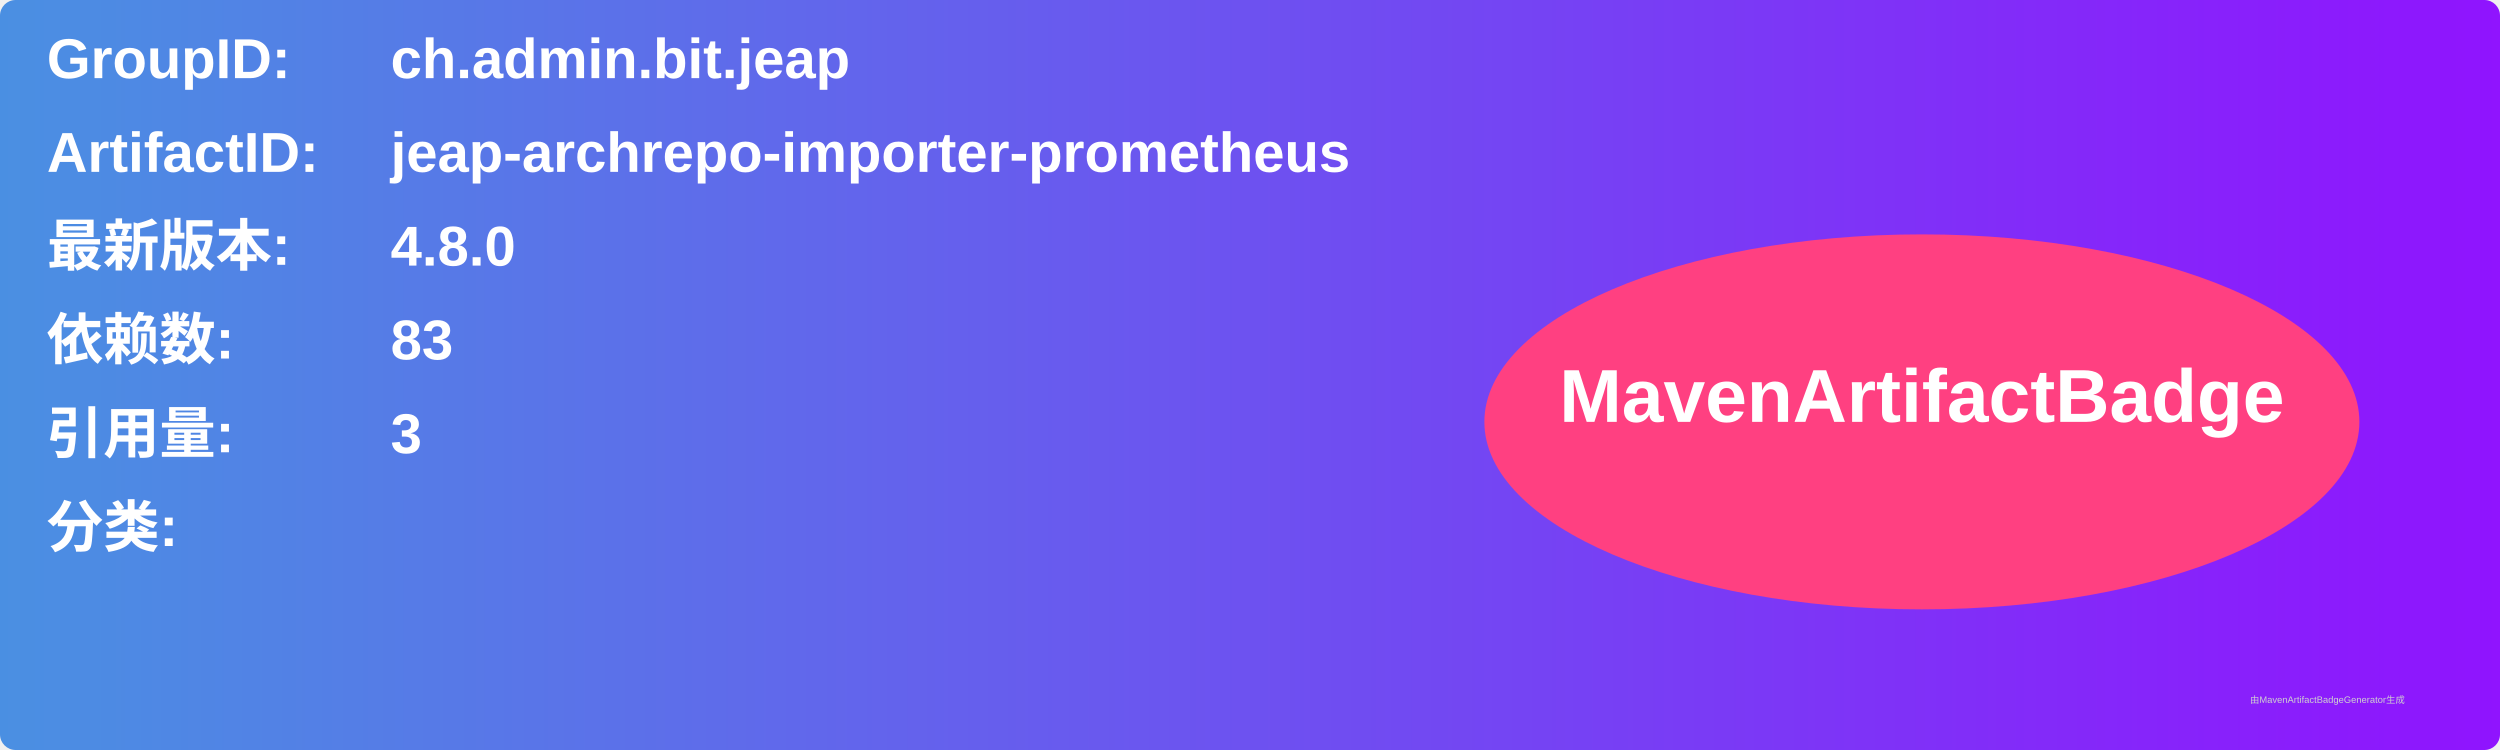
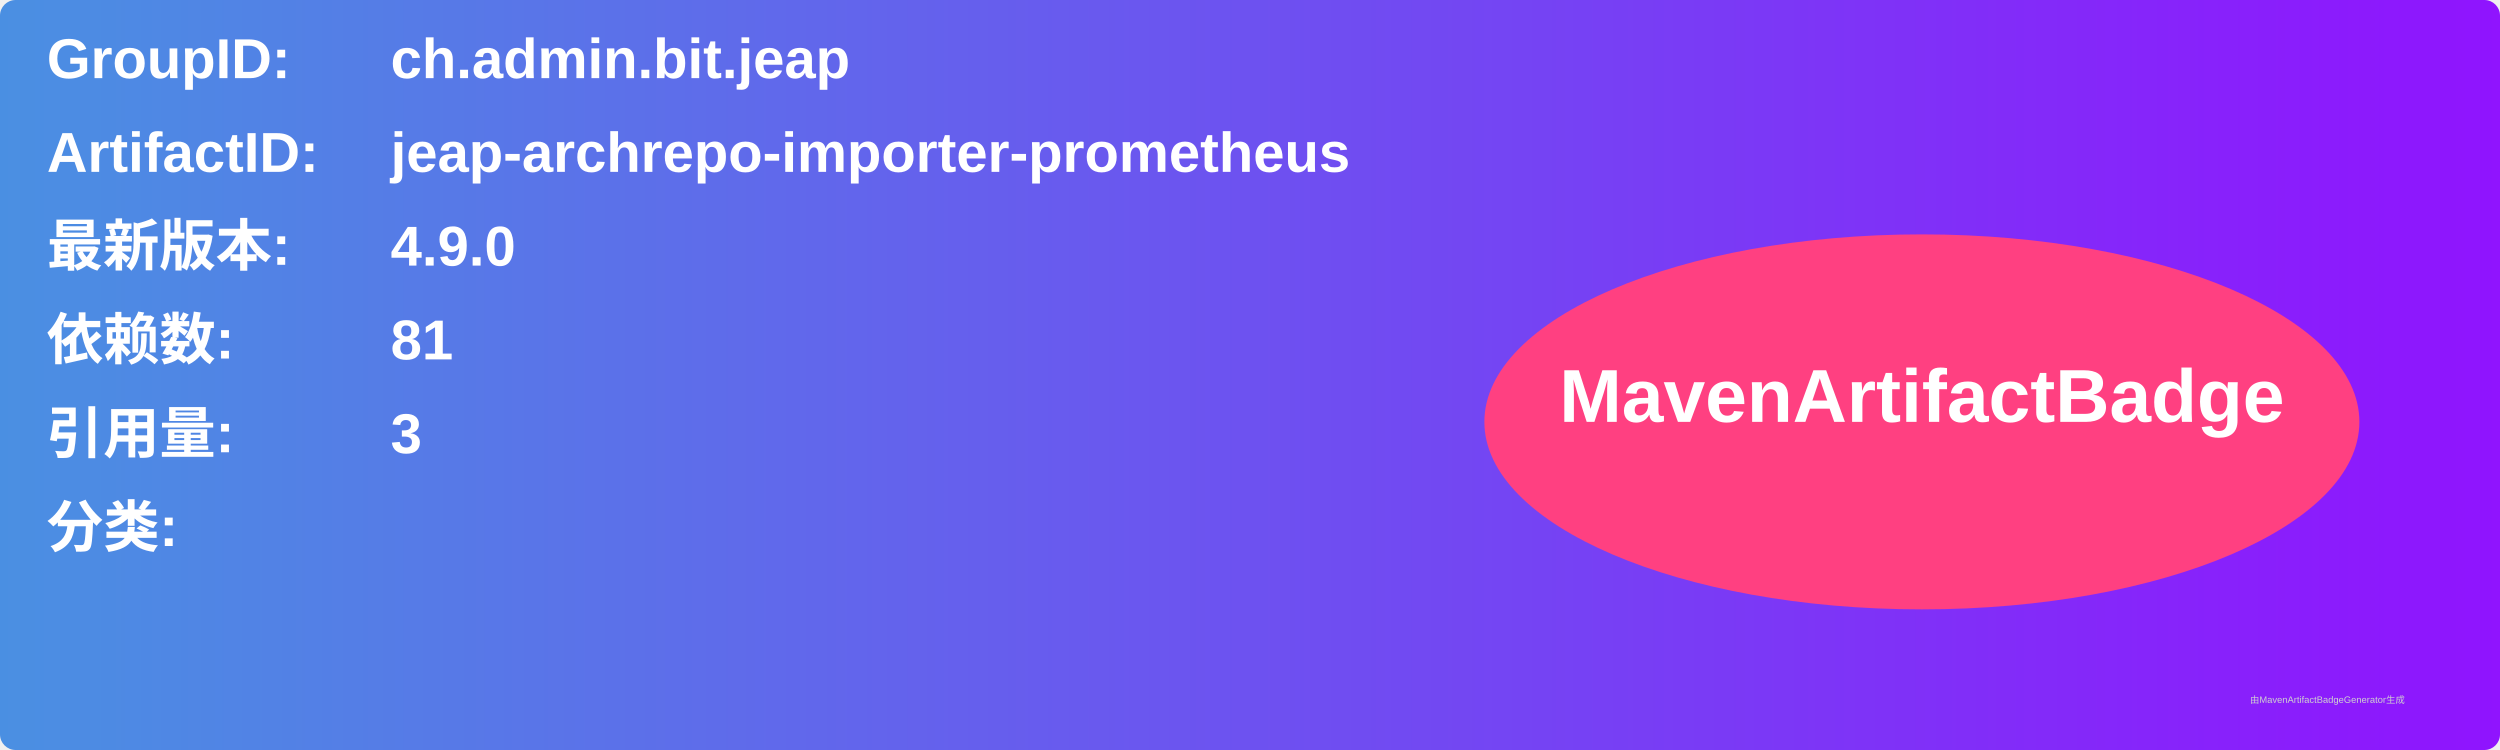
<svg xmlns="http://www.w3.org/2000/svg" width="800" height="240" viewBox="0 0 800 240">
  <linearGradient id="grad" x1="0%" y1="0%" x2="100%" y2="0%">
    <stop offset="0%" stop-color="#4a90e2" />
    <stop offset="100%" stop-color="#9013fe" />
  </linearGradient>
  <rect width="100%" height="100%" rx="5" ry="5" fill="url(#grad)" />
  <g transform="translate(15, 15)">
    <text x="0" y="10" font-family="Arial" font-size="18" fill="white" font-weight="bold" width="260">GroupID:</text>
    <text x="110" y="10" font-family="Arial" font-size="18" fill="white" font-weight="bold" width="460">ch.admin.bit.jeap</text>
    <text x="0" y="40" font-family="Arial" font-size="18" fill="white" font-weight="bold" width="260">ArtifactID:</text>
    <text x="110" y="40" font-family="Arial" font-size="18" fill="white" font-weight="bold" width="460">jeap-archrepo-importer-prometheus</text>
    <text x="0" y="70" font-family="Arial" font-size="18" fill="white" font-weight="bold">最新版本:</text>
    <text x="110" y="70" font-family="Arial" font-size="18" fill="white" font-weight="bold">
-       <tspan font-weight="bold">4.8.0</tspan>
+       <tspan font-weight="bold">4.9.0</tspan>
    </text>
    <text x="0" y="100" font-family="Arial" font-size="18" fill="white" font-weight="bold">依赖数: </text>
    <text x="110" y="100" font-family="Arial" font-size="18" fill="white">
-       <tspan font-weight="bold">83</tspan>
+       <tspan font-weight="bold">81</tspan>
    </text>
    <text x="0" y="130" font-family="Arial" font-size="18" fill="white" font-weight="bold">引用量: </text>
    <text x="110" y="130" font-family="Arial" font-size="18" fill="white">
      <tspan font-weight="bold">3</tspan>
    </text>
    <text x="0" y="160" font-family="Arial" font-size="18" fill="white" font-weight="bold">分类:</text>
    <text x="10" y="190" font-family="Arial" font-size="10" fill="white">
      <tspan font-weight="bold" />
    </text>
    <ellipse cx="600" cy="120" rx="140" ry="60" fill="#ff4081" />
    <text x="600" y="120" text-anchor="middle" font-family="Arial" font-size="24" fill="white" font-weight="bold">MavenArtifactBadge</text>
  </g>
  <text x="720" y="225" font-family="Arial" font-size="3" fill="#d0d0d0">由MavenArtifactBadgeGenerator生成</text>
</svg>
